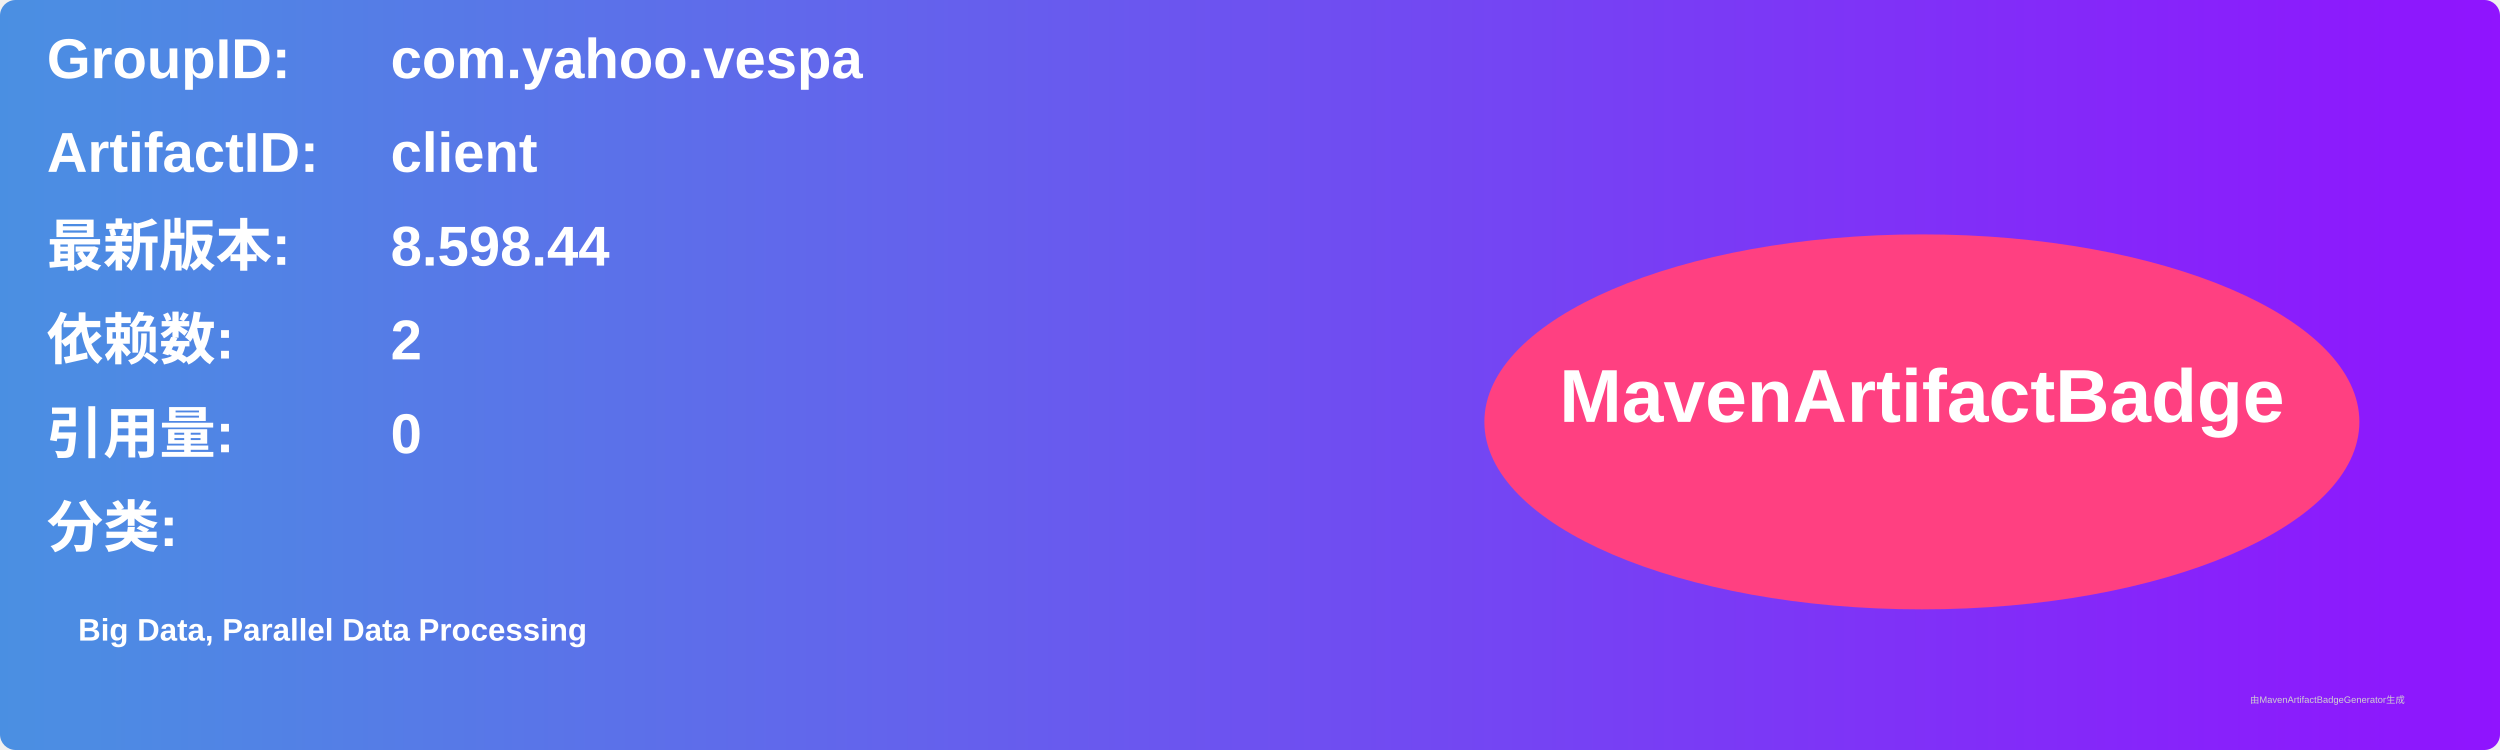
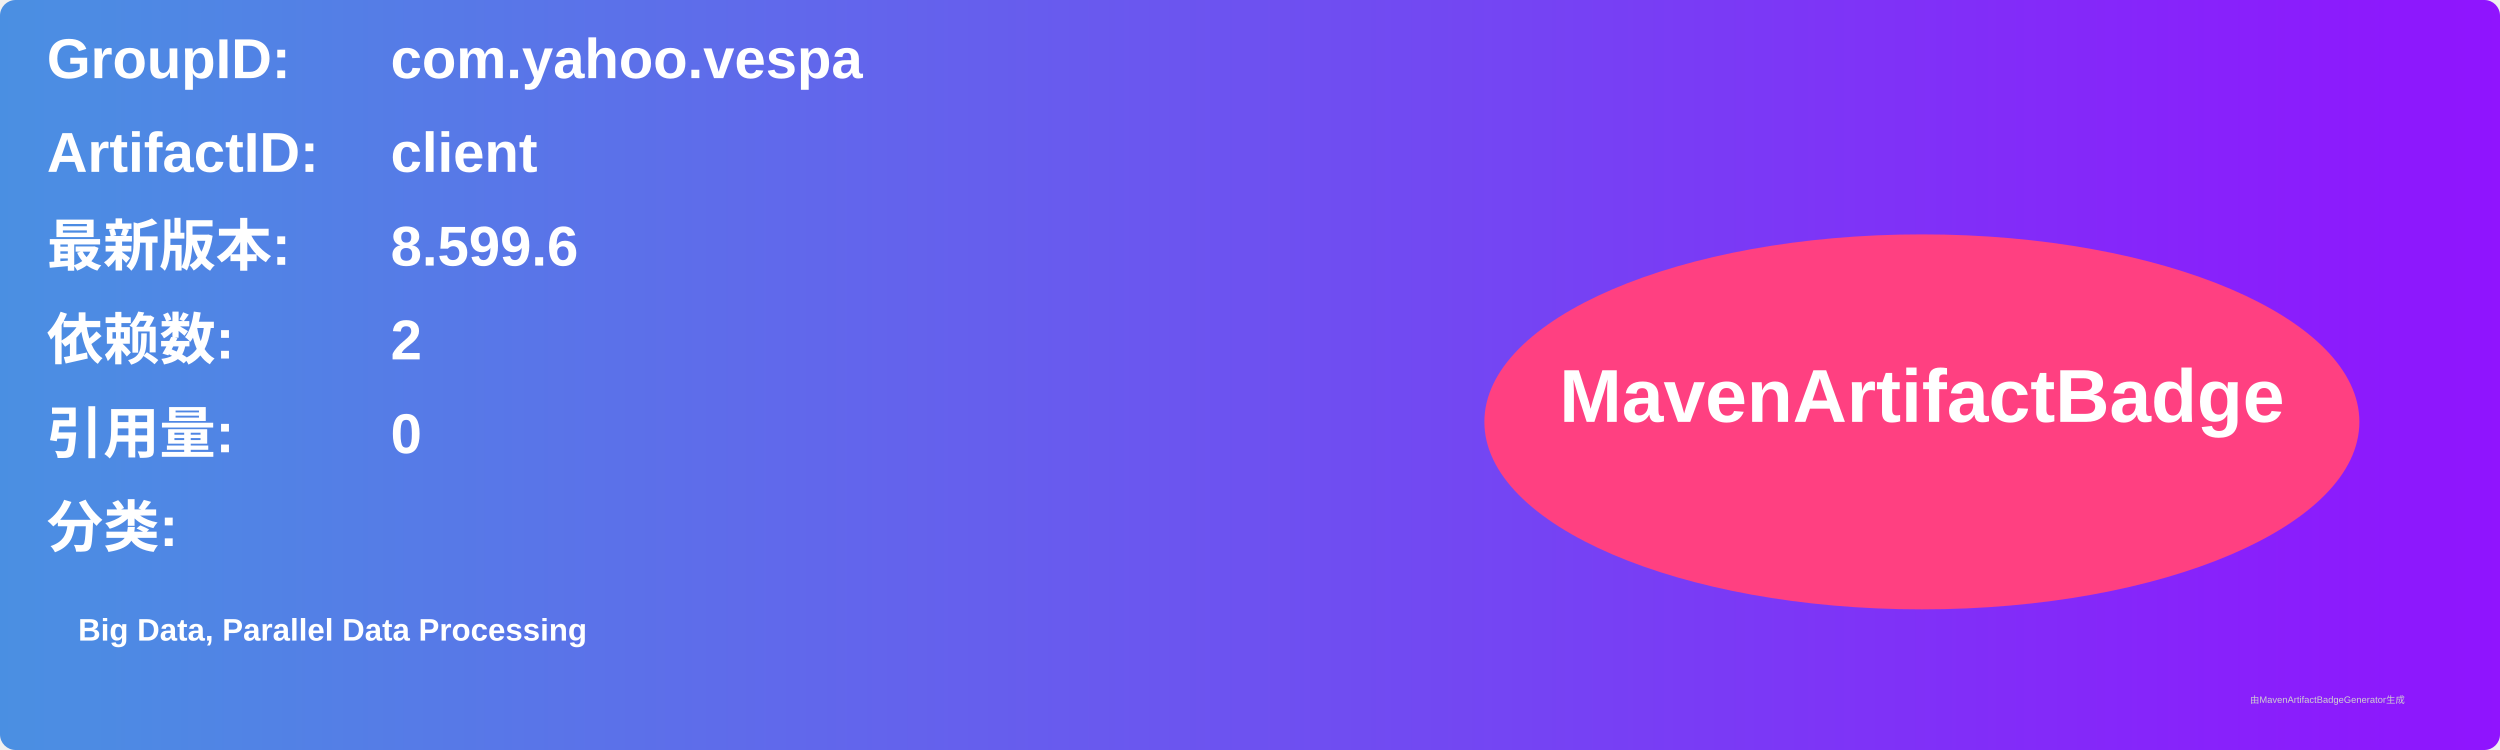
<svg xmlns="http://www.w3.org/2000/svg" width="800" height="240" viewBox="0 0 800 240">
  <linearGradient id="grad" x1="0%" y1="0%" x2="100%" y2="0%">
    <stop offset="0%" stop-color="#4a90e2" />
    <stop offset="100%" stop-color="#9013fe" />
  </linearGradient>
  <rect width="100%" height="100%" rx="5" ry="5" fill="url(#grad)" />
  <g transform="translate(15, 15)">
    <text x="0" y="10" font-family="Arial" font-size="18" fill="white" font-weight="bold" width="260">GroupID:</text>
    <text x="110" y="10" font-family="Arial" font-size="18" fill="white" font-weight="bold" width="460">com.yahoo.vespa</text>
    <text x="0" y="40" font-family="Arial" font-size="18" fill="white" font-weight="bold" width="260">ArtifactID:</text>
    <text x="110" y="40" font-family="Arial" font-size="18" fill="white" font-weight="bold" width="460">client</text>
    <text x="0" y="70" font-family="Arial" font-size="18" fill="white" font-weight="bold">最新版本:</text>
    <text x="110" y="70" font-family="Arial" font-size="18" fill="white" font-weight="bold">
-       <tspan font-weight="bold">8.598.44</tspan>
+       <tspan font-weight="bold">8.599.6</tspan>
    </text>
    <text x="0" y="100" font-family="Arial" font-size="18" fill="white" font-weight="bold">依赖数: </text>
    <text x="110" y="100" font-family="Arial" font-size="18" fill="white">
      <tspan font-weight="bold">2</tspan>
    </text>
    <text x="0" y="130" font-family="Arial" font-size="18" fill="white" font-weight="bold">引用量: </text>
    <text x="110" y="130" font-family="Arial" font-size="18" fill="white">
      <tspan font-weight="bold">0</tspan>
    </text>
    <text x="0" y="160" font-family="Arial" font-size="18" fill="white" font-weight="bold">分类:</text>
    <text x="10" y="190" font-family="Arial" font-size="10" fill="white">
      <tspan font-weight="bold">Big Data, Parallel Data Processing</tspan>
    </text>
    <ellipse cx="600" cy="120" rx="140" ry="60" fill="#ff4081" />
    <text x="600" y="120" text-anchor="middle" font-family="Arial" font-size="24" fill="white" font-weight="bold">MavenArtifactBadge</text>
  </g>
  <text x="720" y="225" font-family="Arial" font-size="3" fill="#d0d0d0">由MavenArtifactBadgeGenerator生成</text>
</svg>
